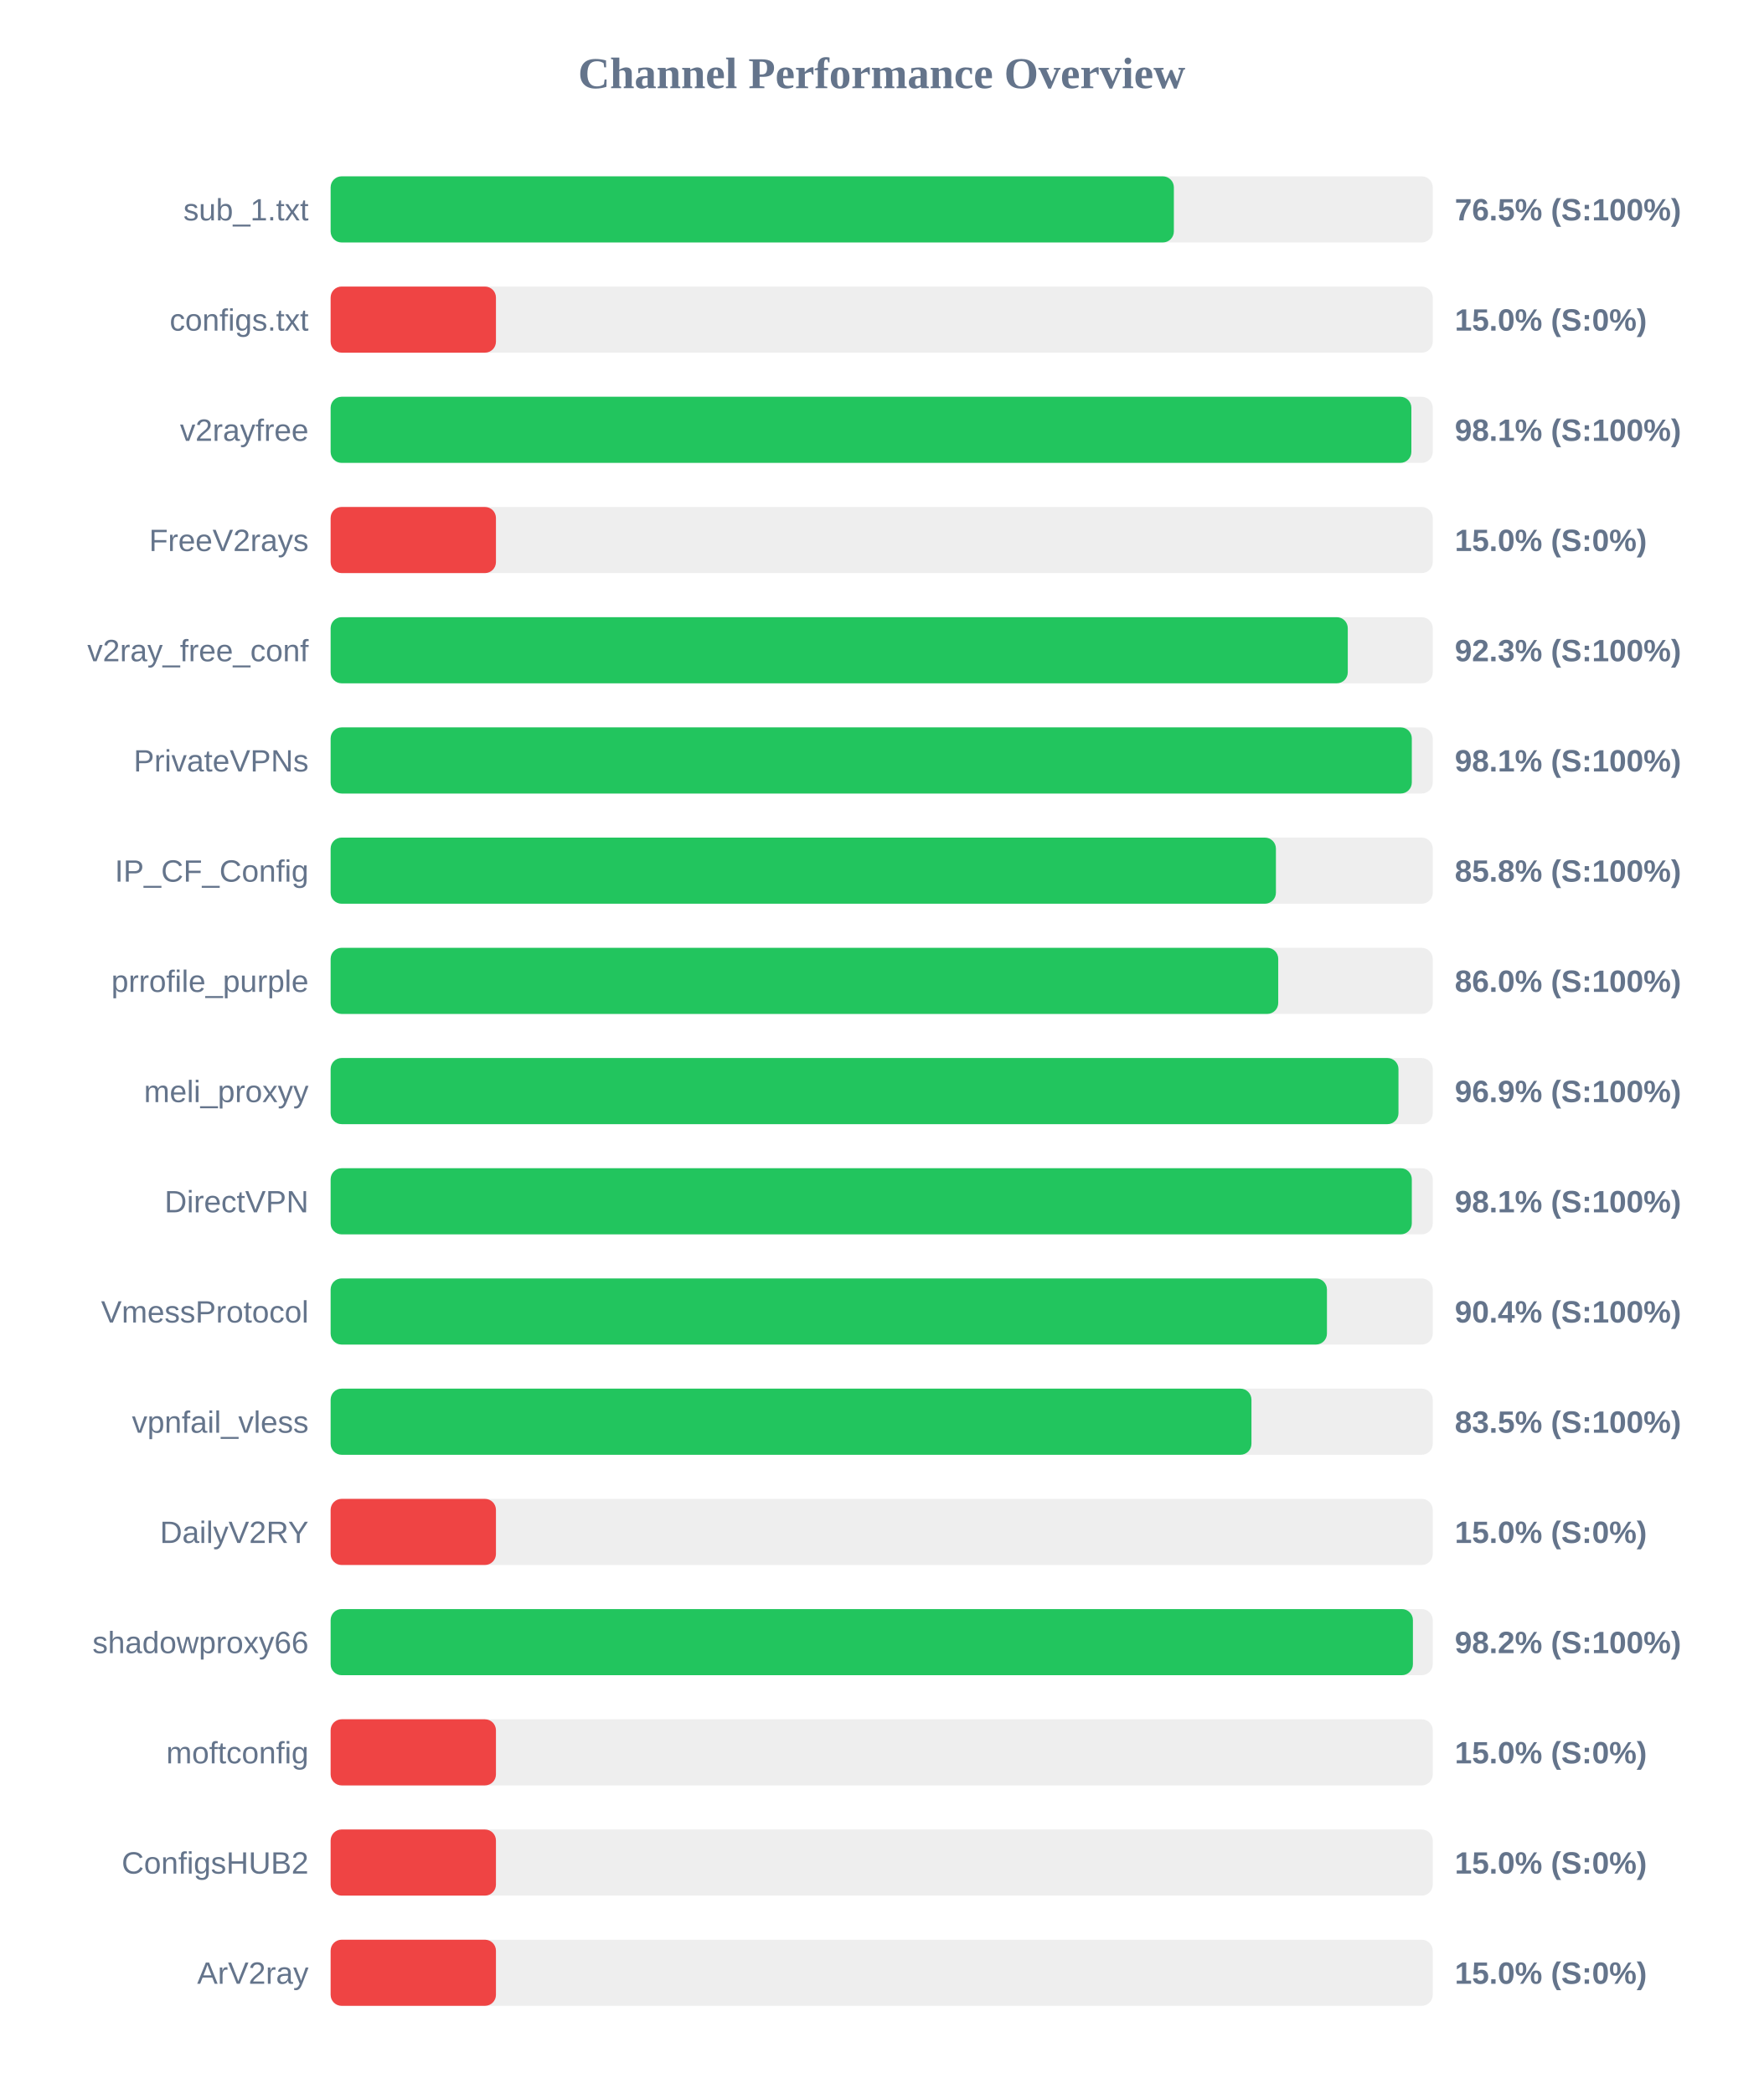
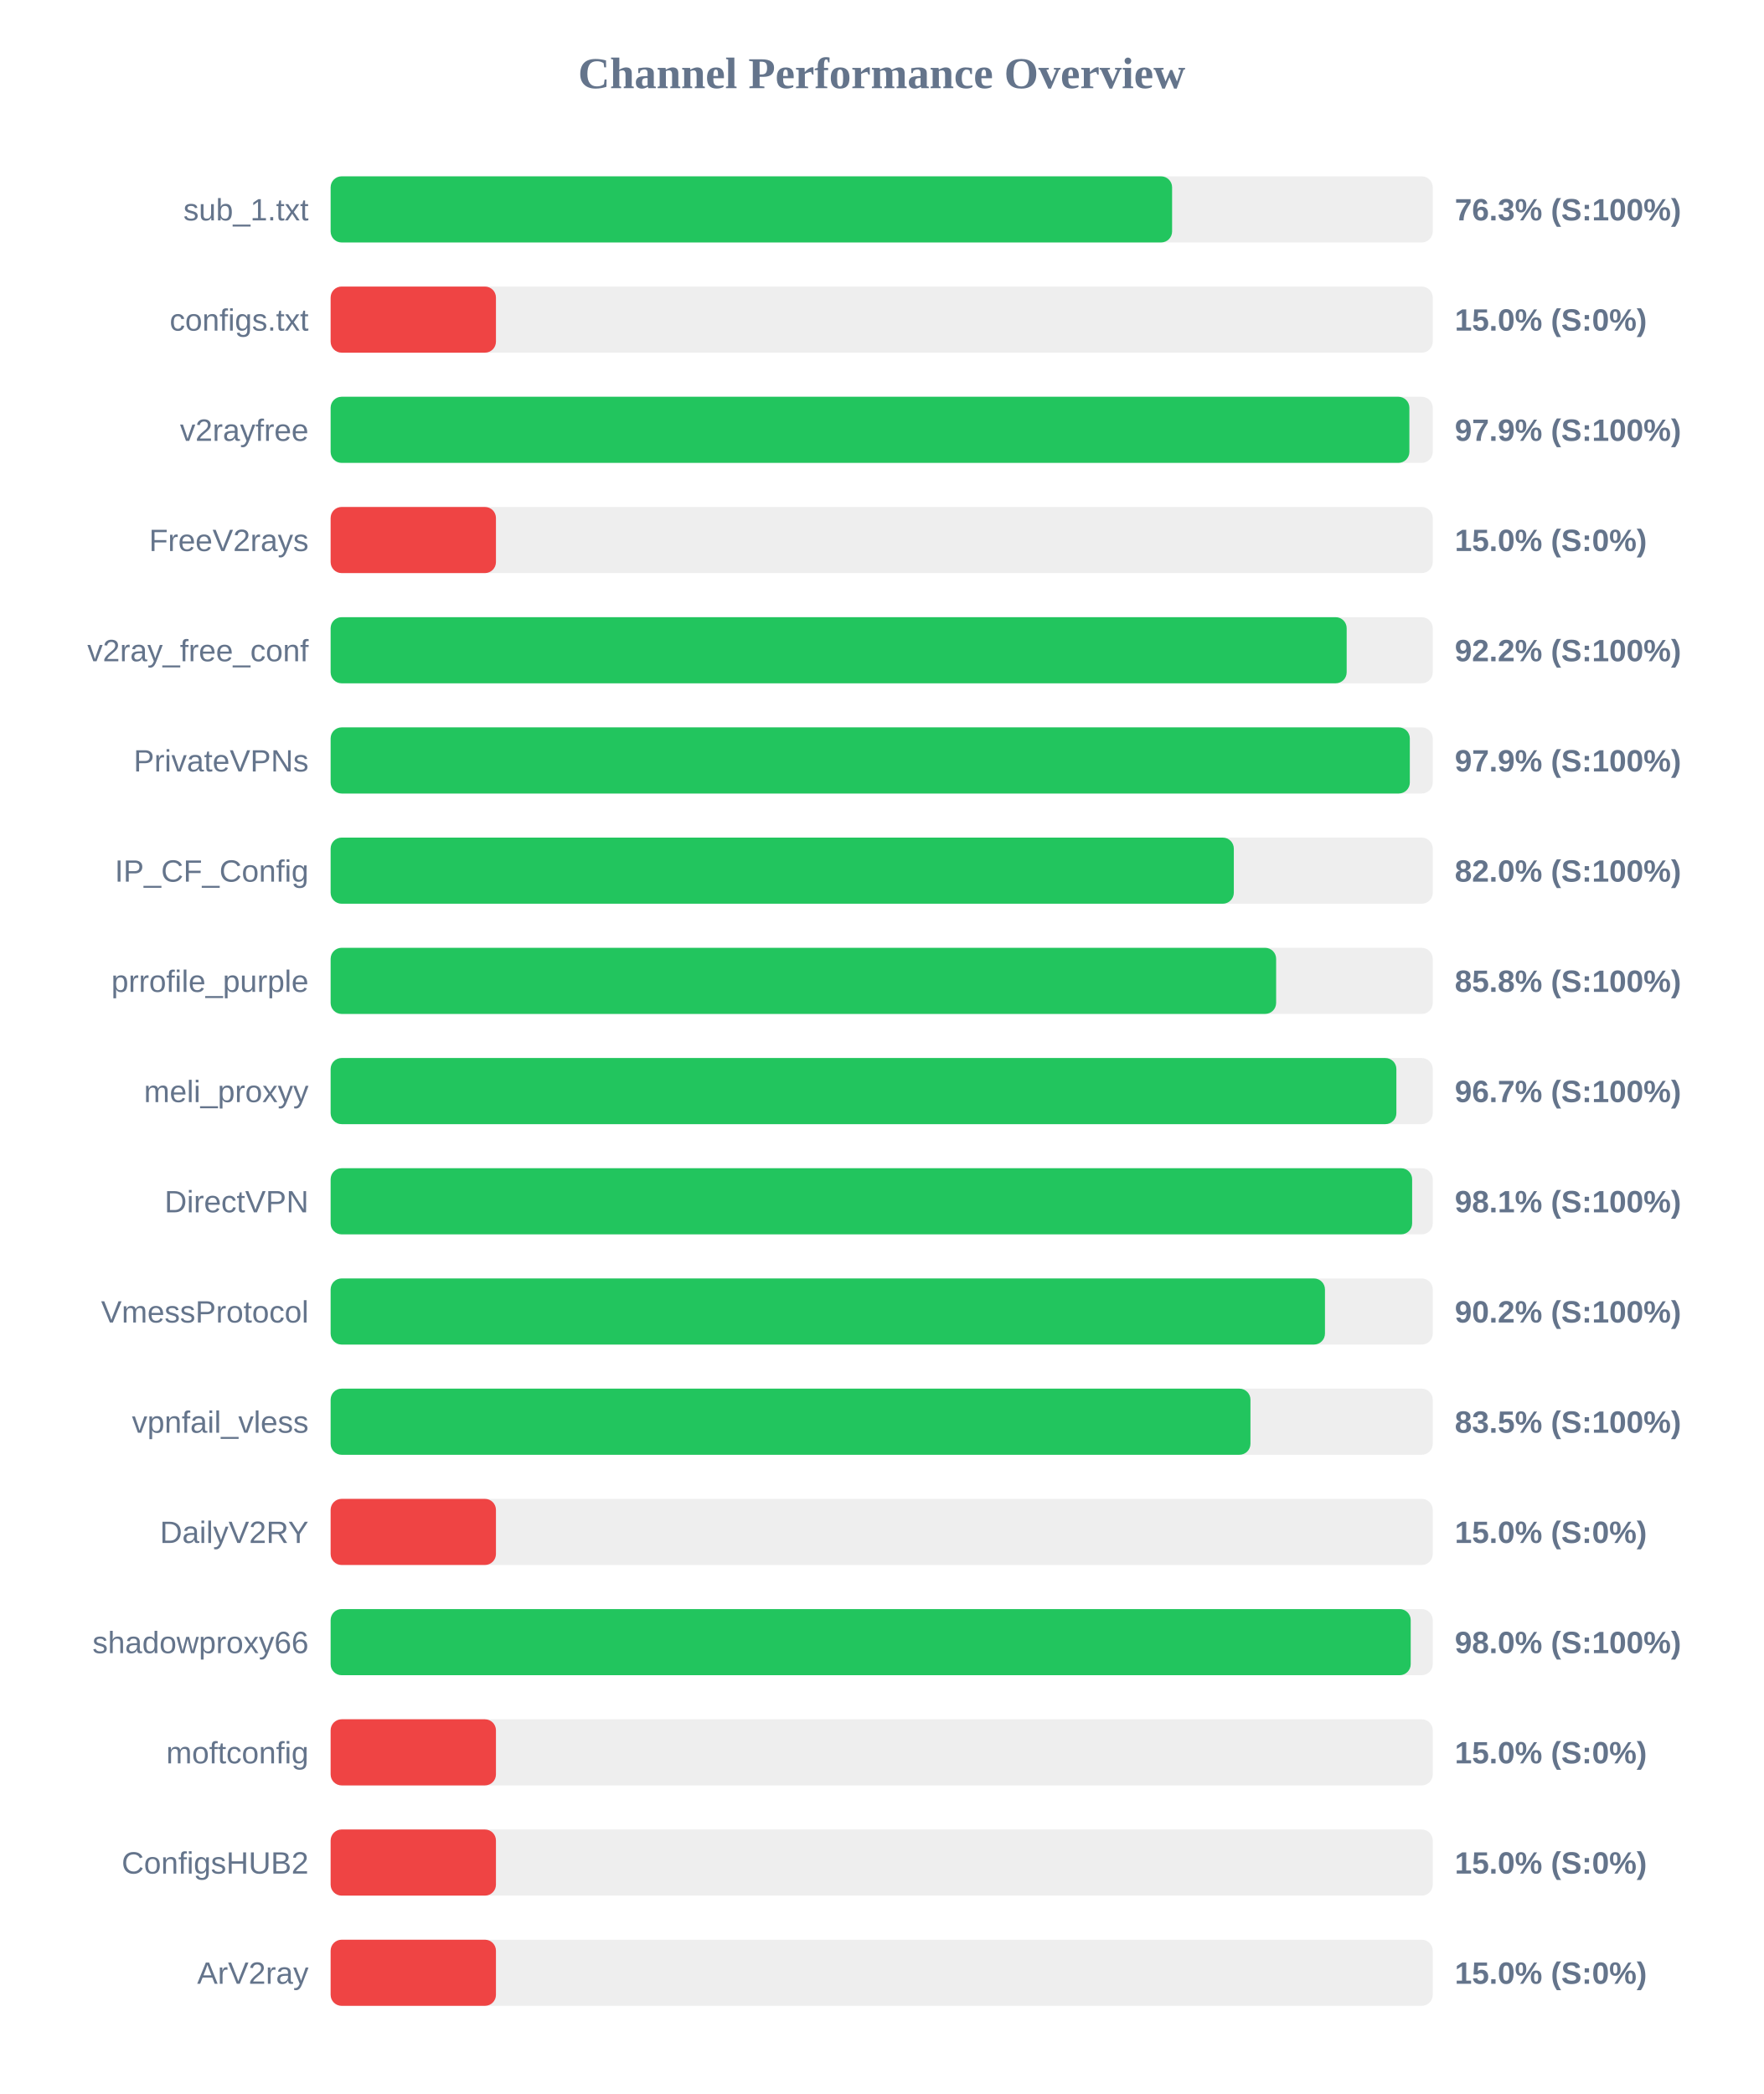
<svg xmlns="http://www.w3.org/2000/svg" width="800" height="950" version="1.1">
  <style>
        .row { font: 14px Arial; fill: #64748b; }
        .score { font: bold 14px Arial; fill: #64748b; }
    </style>
  <text x="400" y="40" text-anchor="middle" font-size="20px" font-weight="bold" fill="#64748b">Channel Performance Overview</text>
  <rect x="150" y="80" width="500" height="30" fill="#eee" rx="5" />
-   <rect x="150" y="80" width="382.55" height="30" fill="#22c55e" rx="5" />
+   <rect x="150" y="80" width="381.75" height="30" fill="#22c55e" rx="5" />
  <text x="140" y="100" text-anchor="end" class="row">sub_1.txt</text>
-   <text x="660" y="100" text-anchor="start" class="score">76.5% (S:100%)</text>
+   <text x="660" y="100" text-anchor="start" class="score">76.3% (S:100%)</text>
  <rect x="150" y="130" width="500" height="30" fill="#eee" rx="5" />
  <rect x="150" y="130" width="75.0" height="30" fill="#ef4444" rx="5" />
  <text x="140" y="150" text-anchor="end" class="row">configs.txt</text>
  <text x="660" y="150" text-anchor="start" class="score">15.0% (S:0%)</text>
  <rect x="150" y="180" width="500" height="30" fill="#eee" rx="5" />
-   <rect x="150" y="180" width="490.3" height="30" fill="#22c55e" rx="5" />
+   <rect x="150" y="180" width="489.4" height="30" fill="#22c55e" rx="5" />
  <text x="140" y="200" text-anchor="end" class="row">v2rayfree</text>
-   <text x="660" y="200" text-anchor="start" class="score">98.1% (S:100%)</text>
+   <text x="660" y="200" text-anchor="start" class="score">97.9% (S:100%)</text>
  <rect x="150" y="230" width="500" height="30" fill="#eee" rx="5" />
  <rect x="150" y="230" width="75.0" height="30" fill="#ef4444" rx="5" />
  <text x="140" y="250" text-anchor="end" class="row">FreeV2rays</text>
  <text x="660" y="250" text-anchor="start" class="score">15.0% (S:0%)</text>
  <rect x="150" y="280" width="500" height="30" fill="#eee" rx="5" />
-   <rect x="150" y="280" width="461.45" height="30" fill="#22c55e" rx="5" />
+   <rect x="150" y="280" width="460.95" height="30" fill="#22c55e" rx="5" />
  <text x="140" y="300" text-anchor="end" class="row">v2ray_free_conf</text>
-   <text x="660" y="300" text-anchor="start" class="score">92.3% (S:100%)</text>
+   <text x="660" y="300" text-anchor="start" class="score">92.2% (S:100%)</text>
  <rect x="150" y="330" width="500" height="30" fill="#eee" rx="5" />
-   <rect x="150" y="330" width="490.5" height="30" fill="#22c55e" rx="5" />
+   <rect x="150" y="330" width="489.6" height="30" fill="#22c55e" rx="5" />
  <text x="140" y="350" text-anchor="end" class="row">PrivateVPNs</text>
-   <text x="660" y="350" text-anchor="start" class="score">98.1% (S:100%)</text>
+   <text x="660" y="350" text-anchor="start" class="score">97.9% (S:100%)</text>
  <rect x="150" y="380" width="500" height="30" fill="#eee" rx="5" />
-   <rect x="150" y="380" width="428.85" height="30" fill="#22c55e" rx="5" />
+   <rect x="150" y="380" width="409.75" height="30" fill="#22c55e" rx="5" />
  <text x="140" y="400" text-anchor="end" class="row">IP_CF_Config</text>
-   <text x="660" y="400" text-anchor="start" class="score">85.8% (S:100%)</text>
+   <text x="660" y="400" text-anchor="start" class="score">82.0% (S:100%)</text>
  <rect x="150" y="430" width="500" height="30" fill="#eee" rx="5" />
-   <rect x="150" y="430" width="429.9" height="30" fill="#22c55e" rx="5" />
+   <rect x="150" y="430" width="428.95" height="30" fill="#22c55e" rx="5" />
  <text x="140" y="450" text-anchor="end" class="row">prrofile_purple</text>
-   <text x="660" y="450" text-anchor="start" class="score">86.0% (S:100%)</text>
+   <text x="660" y="450" text-anchor="start" class="score">85.8% (S:100%)</text>
  <rect x="150" y="480" width="500" height="30" fill="#eee" rx="5" />
-   <rect x="150" y="480" width="484.45" height="30" fill="#22c55e" rx="5" />
+   <rect x="150" y="480" width="483.5" height="30" fill="#22c55e" rx="5" />
  <text x="140" y="500" text-anchor="end" class="row">meli_proxyy</text>
-   <text x="660" y="500" text-anchor="start" class="score">96.9% (S:100%)</text>
+   <text x="660" y="500" text-anchor="start" class="score">96.7% (S:100%)</text>
  <rect x="150" y="530" width="500" height="30" fill="#eee" rx="5" />
-   <rect x="150" y="530" width="490.5" height="30" fill="#22c55e" rx="5" />
+   <rect x="150" y="530" width="490.65" height="30" fill="#22c55e" rx="5" />
  <text x="140" y="550" text-anchor="end" class="row">DirectVPN</text>
  <text x="660" y="550" text-anchor="start" class="score">98.1% (S:100%)</text>
  <rect x="150" y="580" width="500" height="30" fill="#eee" rx="5" />
-   <rect x="150" y="580" width="452.0" height="30" fill="#22c55e" rx="5" />
+   <rect x="150" y="580" width="451.1" height="30" fill="#22c55e" rx="5" />
  <text x="140" y="600" text-anchor="end" class="row">VmessProtocol</text>
-   <text x="660" y="600" text-anchor="start" class="score">90.4% (S:100%)</text>
+   <text x="660" y="600" text-anchor="start" class="score">90.2% (S:100%)</text>
  <rect x="150" y="630" width="500" height="30" fill="#eee" rx="5" />
-   <rect x="150" y="630" width="417.75" height="30" fill="#22c55e" rx="5" />
+   <rect x="150" y="630" width="417.3" height="30" fill="#22c55e" rx="5" />
  <text x="140" y="650" text-anchor="end" class="row">vpnfail_vless</text>
  <text x="660" y="650" text-anchor="start" class="score">83.5% (S:100%)</text>
  <rect x="150" y="680" width="500" height="30" fill="#eee" rx="5" />
  <rect x="150" y="680" width="75.0" height="30" fill="#ef4444" rx="5" />
  <text x="140" y="700" text-anchor="end" class="row">DailyV2RY</text>
  <text x="660" y="700" text-anchor="start" class="score">15.0% (S:0%)</text>
  <rect x="150" y="730" width="500" height="30" fill="#eee" rx="5" />
-   <rect x="150" y="730" width="491.0" height="30" fill="#22c55e" rx="5" />
+   <rect x="150" y="730" width="490.0" height="30" fill="#22c55e" rx="5" />
  <text x="140" y="750" text-anchor="end" class="row">shadowproxy66</text>
-   <text x="660" y="750" text-anchor="start" class="score">98.2% (S:100%)</text>
+   <text x="660" y="750" text-anchor="start" class="score">98.0% (S:100%)</text>
  <rect x="150" y="780" width="500" height="30" fill="#eee" rx="5" />
  <rect x="150" y="780" width="75.0" height="30" fill="#ef4444" rx="5" />
  <text x="140" y="800" text-anchor="end" class="row">moftconfig</text>
  <text x="660" y="800" text-anchor="start" class="score">15.0% (S:0%)</text>
  <rect x="150" y="830" width="500" height="30" fill="#eee" rx="5" />
  <rect x="150" y="830" width="75.0" height="30" fill="#ef4444" rx="5" />
  <text x="140" y="850" text-anchor="end" class="row">ConfigsHUB2</text>
  <text x="660" y="850" text-anchor="start" class="score">15.0% (S:0%)</text>
  <rect x="150" y="880" width="500" height="30" fill="#eee" rx="5" />
  <rect x="150" y="880" width="75.0" height="30" fill="#ef4444" rx="5" />
  <text x="140" y="900" text-anchor="end" class="row">ArV2ray</text>
  <text x="660" y="900" text-anchor="start" class="score">15.0% (S:0%)</text>
</svg>
